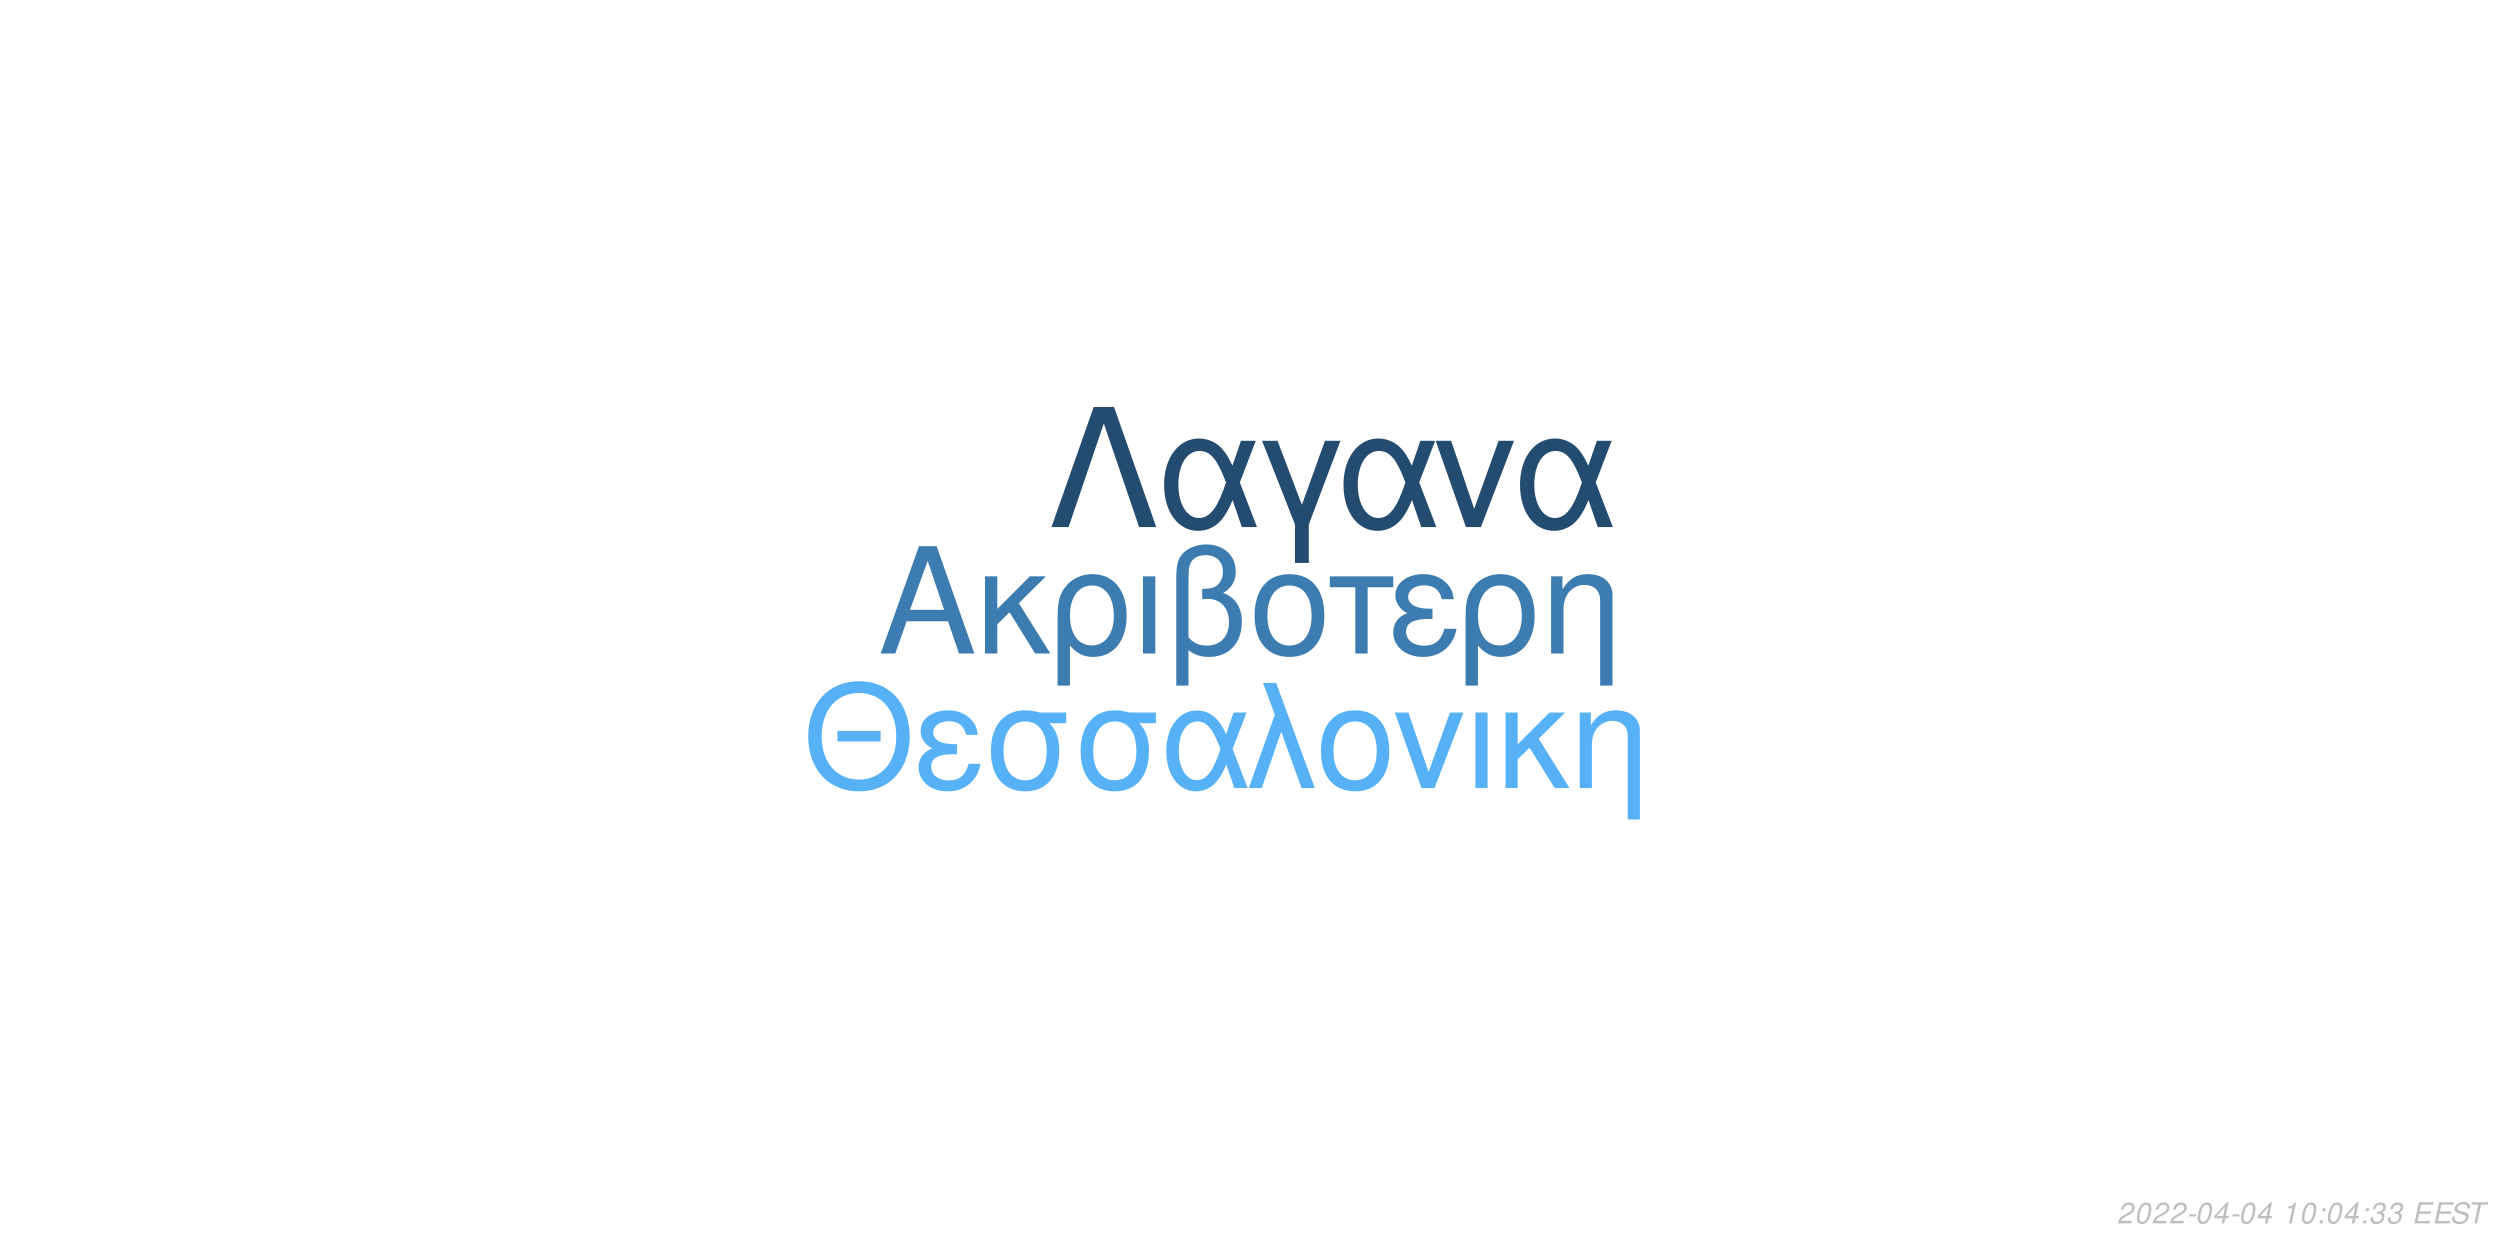
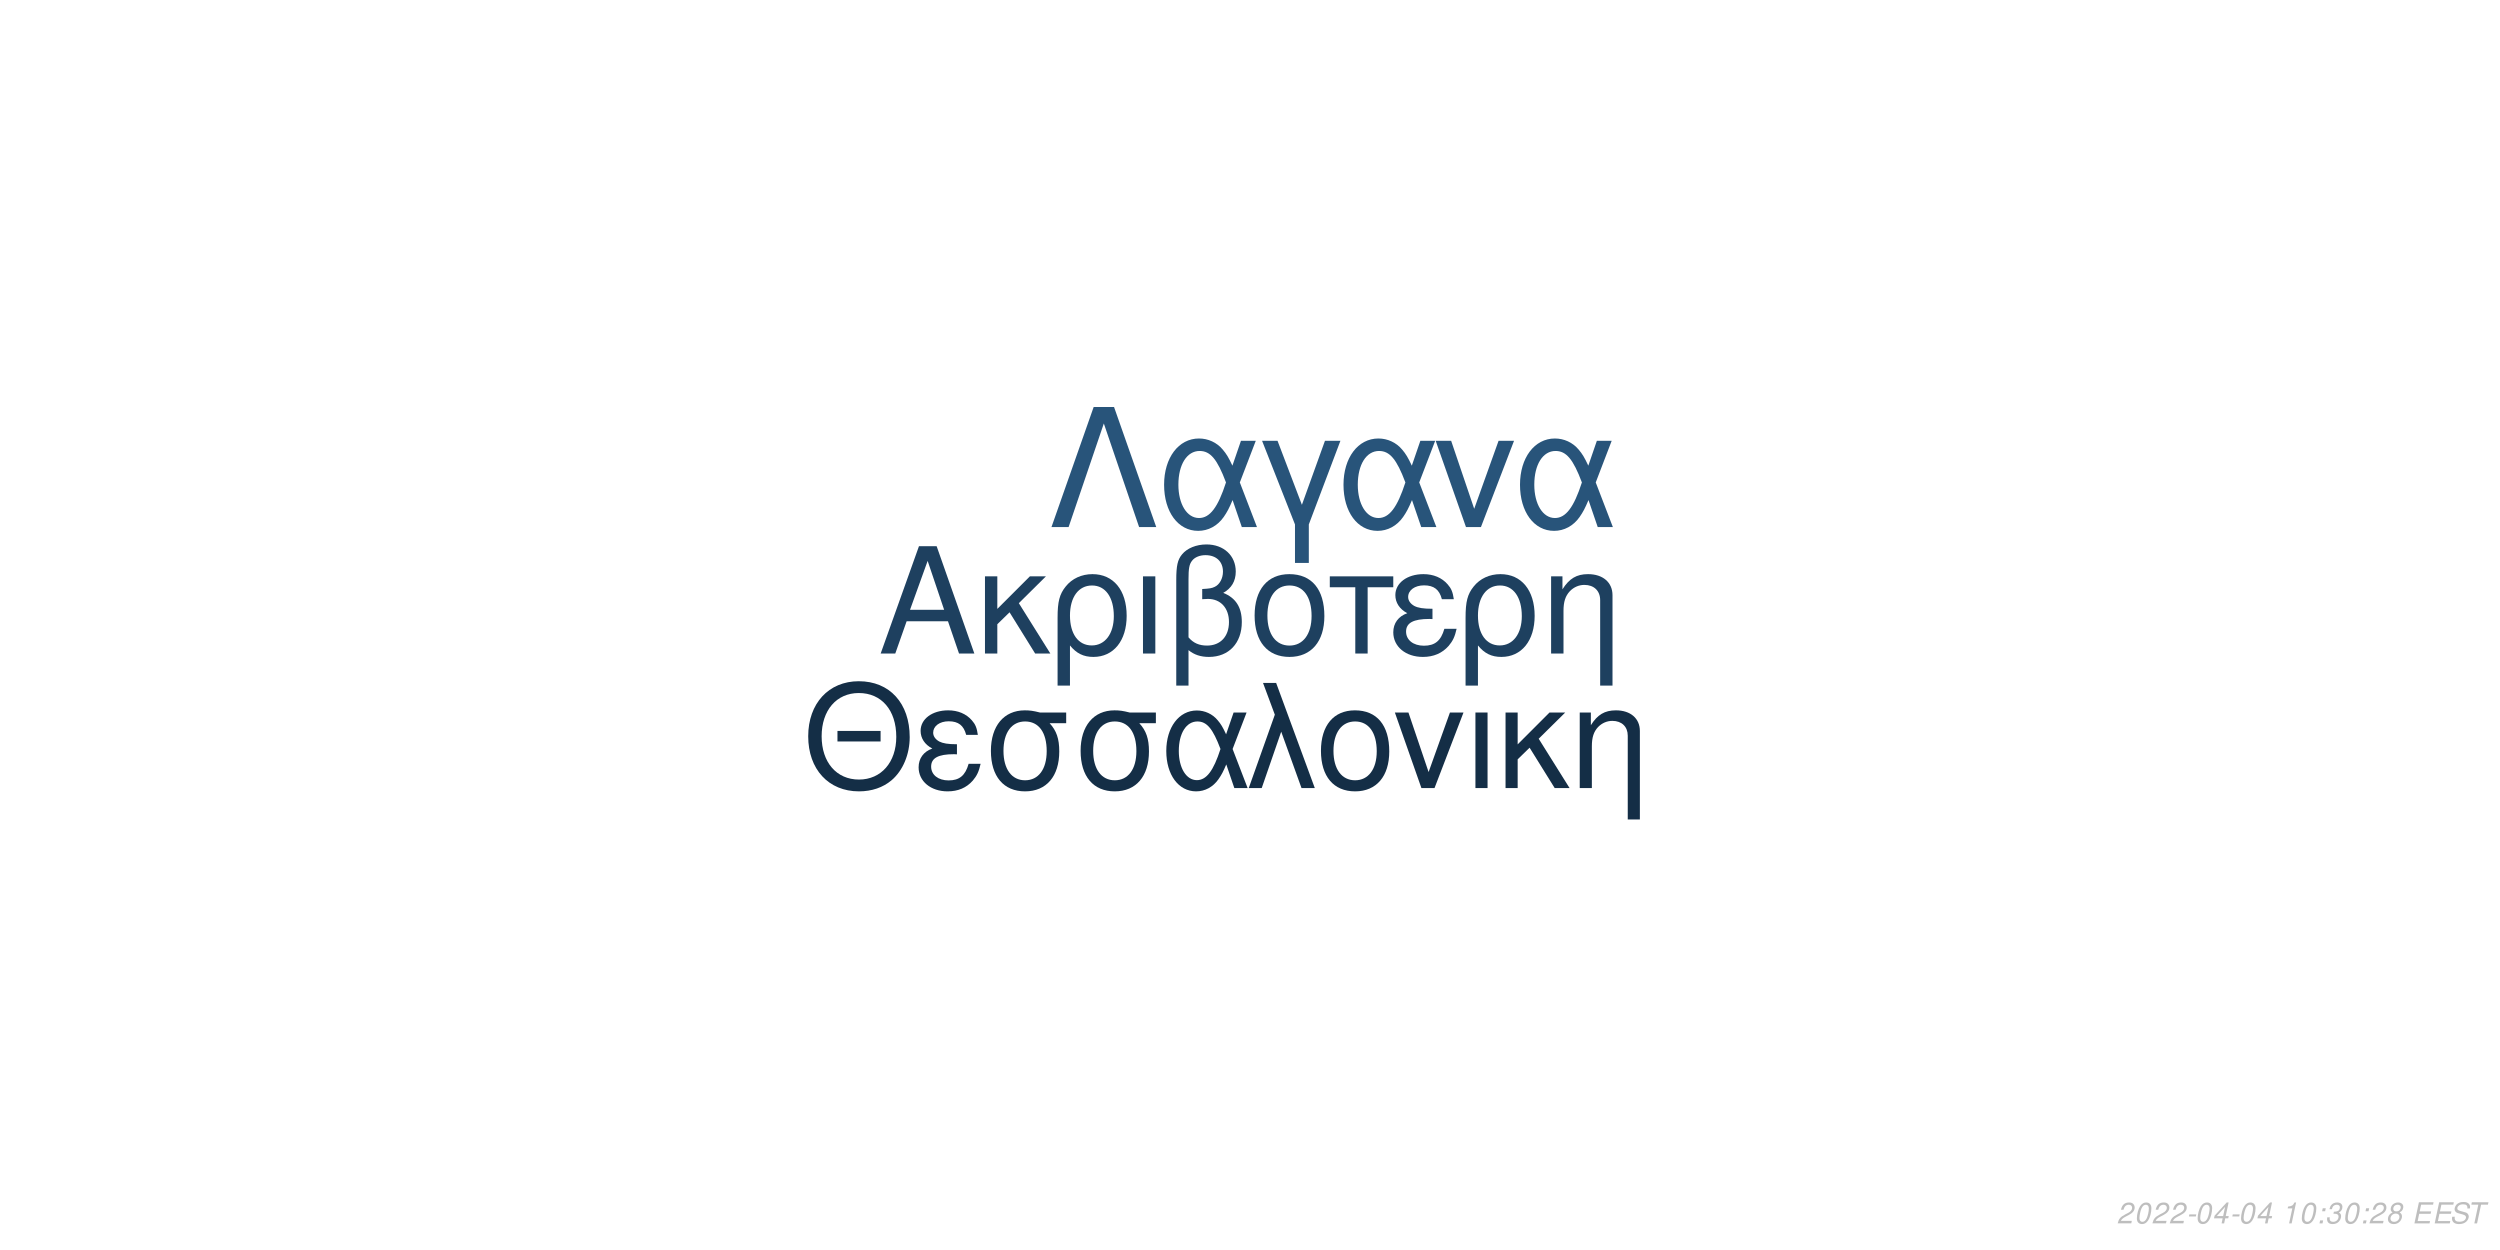
<svg xmlns="http://www.w3.org/2000/svg" xmlns:xlink="http://www.w3.org/1999/xlink" width="864pt" height="432pt" viewBox="0 0 864 432" version="1.1">
  <defs>
    <g>
      <symbol overflow="visible" id="glyph0-0">
        <path style="stroke:none;" d="" />
      </symbol>
      <symbol overflow="visible" id="glyph0-1">
        <path style="stroke:none;" d="M 24.125 -11.141 L 27.938 0 L 33.234 0 L 20.203 -37.094 L 14.094 -37.094 L 0.859 0 L 5.906 0 L 9.828 -11.141 Z M 22.797 -15.109 L 11 -15.109 L 17.094 -32.016 Z M 22.797 -15.109 " />
      </symbol>
      <symbol overflow="visible" id="glyph0-2">
        <path style="stroke:none;" d="M 7.172 -15.422 L 7.172 -26.672 L 2.906 -26.672 L 2.906 0 L 7.172 0 L 7.172 -10.125 L 11.406 -14.25 L 20.25 0 L 25.5 0 L 14.609 -17.406 L 23.969 -26.672 L 18.422 -26.672 Z M 7.172 -15.422 " />
      </symbol>
      <symbol overflow="visible" id="glyph0-3">
        <path style="stroke:none;" d="M 3 11.094 L 7.281 11.094 L 7.281 -2.797 C 9.516 -0.047 11.953 1.172 15.375 1.172 C 22.344 1.172 26.875 -4.422 26.875 -13.031 C 26.875 -21.891 22.297 -27.438 15.062 -27.438 C 11.297 -27.438 7.984 -25.906 5.797 -23.156 C 3.672 -20.516 3 -17.969 3 -12.359 Z M 14.906 -23.516 C 19.547 -23.516 22.438 -19.438 22.438 -12.922 C 22.438 -6.812 19.391 -2.797 14.812 -2.797 C 10.172 -2.797 7.281 -6.766 7.281 -13.125 C 7.281 -19.484 10.234 -23.516 14.906 -23.516 Z M 14.906 -23.516 " />
      </symbol>
      <symbol overflow="visible" id="glyph0-4">
        <path style="stroke:none;" d="M 3.516 0 L 7.781 0 L 7.781 -26.672 L 3.516 -26.672 Z M 3.516 0 " />
      </symbol>
      <symbol overflow="visible" id="glyph0-5">
        <path style="stroke:none;" d="M 4.016 11.094 L 8.25 11.094 L 8.25 -1.172 C 10.172 0.406 12.422 1.172 15.312 1.172 C 22.188 1.172 26.672 -3.609 26.672 -10.891 C 26.672 -15.984 24.578 -19.234 20.25 -20.969 C 23.109 -22.547 24.578 -25.031 24.578 -28.344 C 24.578 -33.844 20.406 -37.703 14.453 -37.703 C 10.938 -37.703 7.734 -36.391 6 -34.25 C 4.484 -32.422 4.016 -30.328 4.016 -25.391 Z M 8.25 -25.656 C 8.25 -29.359 8.5 -30.844 9.469 -32.062 C 10.375 -33.281 12.156 -34 14.094 -34 C 17.812 -34 20.156 -31.812 20.156 -28.297 C 20.156 -25.953 18.984 -23.812 17.297 -23.047 C 16.281 -22.547 15.469 -22.438 12.984 -22.297 L 12.984 -18.781 C 13.734 -18.828 14.344 -18.875 14.969 -18.875 C 19.344 -18.875 22.234 -15.719 22.234 -10.891 C 22.234 -5.906 19.281 -2.75 14.656 -2.75 C 11.953 -2.75 9.922 -3.609 8.25 -5.594 Z M 8.25 -25.656 " />
      </symbol>
      <symbol overflow="visible" id="glyph0-6">
        <path style="stroke:none;" d="M 14.094 -27.438 C 6.562 -27.438 2.094 -22.094 2.094 -13.125 C 2.094 -4.125 6.562 1.172 14.141 1.172 C 21.672 1.172 26.203 -4.172 26.203 -12.922 C 26.203 -22.188 21.828 -27.438 14.094 -27.438 Z M 14.141 -23.516 C 18.938 -23.516 21.781 -19.594 21.781 -12.984 C 21.781 -6.672 18.828 -2.75 14.141 -2.75 C 9.422 -2.75 6.516 -6.672 6.516 -13.125 C 6.516 -19.594 9.422 -23.516 14.141 -23.516 Z M 14.141 -23.516 " />
      </symbol>
      <symbol overflow="visible" id="glyph0-7">
        <path style="stroke:none;" d="M 7.891 0 L 12.156 0 L 12.156 -22.906 L 21.016 -22.906 L 21.016 -26.672 L -0.922 -26.672 L -0.922 -22.906 L 7.891 -22.906 Z M 7.891 0 " />
      </symbol>
      <symbol overflow="visible" id="glyph0-8">
        <path style="stroke:none;" d="M 14.562 -15.469 C 11.344 -15.469 9.562 -15.781 8.297 -16.438 C 6.922 -17.203 6.156 -18.328 6.156 -19.547 C 6.156 -21.891 8.453 -23.562 11.656 -23.562 C 15.062 -23.562 16.953 -22.094 17.812 -18.781 L 21.938 -18.781 C 21.578 -21.266 21.062 -22.5 19.797 -23.922 C 17.812 -26.203 14.906 -27.438 11.453 -27.438 C 5.797 -27.438 1.734 -24.375 1.734 -20.203 C 1.734 -17.609 3.156 -15.375 5.859 -13.938 C 2.797 -12.875 1.016 -10.484 1.016 -7.328 C 1.016 -2.391 5.297 1.172 11.25 1.172 C 14.969 1.172 17.906 -0.109 20.156 -2.641 C 21.578 -4.328 22.297 -5.797 22.906 -8.547 L 18.672 -8.547 C 17.5 -4.422 15.422 -2.703 11.609 -2.703 C 7.938 -2.703 5.438 -4.688 5.438 -7.578 C 5.438 -10.578 7.938 -11.953 13.484 -11.953 C 13.641 -11.953 14.094 -11.953 14.562 -11.906 Z M 14.562 -15.469 " />
      </symbol>
      <symbol overflow="visible" id="glyph0-9">
        <path style="stroke:none;" d="M 3.562 -26.672 L 3.562 0 L 7.844 0 L 7.844 -14.703 C 7.844 -17.906 8.5 -19.891 10.031 -21.531 C 11.406 -22.953 13.188 -23.719 15.062 -23.719 C 18.375 -23.719 20.516 -21.672 20.516 -18.469 L 20.516 11.094 L 24.781 11.094 L 24.781 -20.156 C 24.781 -24.578 21.469 -27.438 16.328 -27.438 C 12.359 -27.438 9.828 -25.906 7.484 -22.188 L 7.484 -26.672 Z M 3.562 -26.672 " />
      </symbol>
      <symbol overflow="visible" id="glyph1-0">
        <path style="stroke:none;" d="" />
      </symbol>
      <symbol overflow="visible" id="glyph1-1">
        <path style="stroke:none;" d="M 26.859 -19.734 L 11.953 -19.734 L 11.953 -16.094 L 26.859 -16.094 Z M 19.328 -36.922 C 8.922 -36.922 1.844 -29.25 1.844 -17.891 C 1.844 -6.484 8.875 1.141 19.391 1.141 C 23.812 1.141 27.703 -0.203 30.641 -2.688 C 34.578 -6.031 36.922 -11.656 36.922 -17.594 C 36.922 -29.297 30 -36.922 19.328 -36.922 Z M 19.328 -32.844 C 27.203 -32.844 32.281 -26.906 32.281 -17.688 C 32.281 -8.922 27.062 -2.938 19.391 -2.938 C 11.609 -2.938 6.484 -8.922 6.484 -17.891 C 6.484 -26.859 11.609 -32.844 19.328 -32.844 Z M 19.328 -32.844 " />
      </symbol>
      <symbol overflow="visible" id="glyph1-2">
        <path style="stroke:none;" d="M 14.25 -15.141 C 11.109 -15.141 9.375 -15.453 8.125 -16.094 C 6.781 -16.844 6.031 -17.938 6.031 -19.141 C 6.031 -21.422 8.266 -23.078 11.406 -23.078 C 14.75 -23.078 16.594 -21.625 17.438 -18.391 L 21.469 -18.391 C 21.125 -20.828 20.625 -22.031 19.391 -23.422 C 17.438 -25.656 14.594 -26.859 11.219 -26.859 C 5.688 -26.859 1.688 -23.875 1.688 -19.781 C 1.688 -17.234 3.094 -15.047 5.734 -13.656 C 2.734 -12.609 1 -10.266 1 -7.172 C 1 -2.344 5.188 1.141 11.016 1.141 C 14.656 1.141 17.547 -0.094 19.734 -2.594 C 21.125 -4.234 21.828 -5.688 22.422 -8.375 L 18.281 -8.375 C 17.141 -4.328 15.094 -2.641 11.359 -2.641 C 7.766 -2.641 5.328 -4.578 5.328 -7.422 C 5.328 -10.359 7.766 -11.703 13.203 -11.703 C 13.359 -11.703 13.797 -11.703 14.25 -11.656 Z M 14.25 -15.141 " />
      </symbol>
      <symbol overflow="visible" id="glyph1-3">
        <path style="stroke:none;" d="M 29 -26.109 L 19.938 -26.109 C 17.594 -26.703 16.438 -26.859 14.703 -26.859 C 7.469 -26.859 2.984 -21.469 2.984 -12.859 C 2.984 -4.031 7.375 1.141 14.797 1.141 C 22.172 1.141 26.609 -4.078 26.609 -12.656 C 26.609 -17.047 25.656 -19.828 23.266 -22.422 L 29 -22.422 Z M 14.797 -23.016 C 19.531 -23.016 22.266 -19.234 22.266 -12.75 C 22.266 -6.531 19.438 -2.688 14.797 -2.688 C 10.172 -2.688 7.328 -6.531 7.328 -12.859 C 7.328 -19.188 10.172 -23.016 14.797 -23.016 Z M 14.797 -23.016 " />
      </symbol>
      <symbol overflow="visible" id="glyph1-4">
        <path style="stroke:none;" d="M 29.344 -26.109 L 24.859 -26.109 L 22.266 -18.578 C 21.125 -21.031 20.484 -22.125 19.328 -23.469 C 17.547 -25.609 14.906 -26.812 12.156 -26.812 C 5.984 -26.812 1.594 -20.984 1.594 -12.812 C 1.594 -4.578 5.828 1.141 11.906 1.141 C 14.953 1.141 17.734 -0.344 19.625 -3.047 C 20.672 -4.531 21.281 -5.688 22.328 -8.172 L 25.109 0 L 29.703 0 L 24.516 -13.5 Z M 20.328 -13.5 C 17.891 -5.922 15.453 -2.734 12.156 -2.734 C 8.516 -2.734 5.922 -6.922 5.922 -12.812 C 5.922 -18.938 8.516 -23.016 12.359 -23.016 C 15.594 -23.016 17.688 -20.531 20.328 -13.5 Z M 20.328 -13.5 " />
      </symbol>
      <symbol overflow="visible" id="glyph1-5">
        <path style="stroke:none;" d="M 1.094 0 L 5.578 0 L 12.312 -19.484 L 19.328 0 L 23.922 0 L 10.562 -36.328 L 6.031 -36.328 L 10.109 -25.359 Z M 1.094 0 " />
      </symbol>
      <symbol overflow="visible" id="glyph1-6">
        <path style="stroke:none;" d="M 13.797 -26.859 C 6.422 -26.859 2.047 -21.625 2.047 -12.859 C 2.047 -4.031 6.422 1.141 13.859 1.141 C 21.234 1.141 25.656 -4.078 25.656 -12.656 C 25.656 -21.719 21.375 -26.859 13.797 -26.859 Z M 13.859 -23.016 C 18.531 -23.016 21.328 -19.188 21.328 -12.703 C 21.328 -6.531 18.438 -2.688 13.859 -2.688 C 9.219 -2.688 6.375 -6.531 6.375 -12.859 C 6.375 -19.188 9.219 -23.016 13.859 -23.016 Z M 13.859 -23.016 " />
      </symbol>
      <symbol overflow="visible" id="glyph1-7">
        <path style="stroke:none;" d="M 14.297 0 L 24.312 -26.109 L 19.625 -26.109 L 12.25 -5.531 L 5.281 -26.109 L 0.594 -26.109 L 9.766 0 Z M 14.297 0 " />
      </symbol>
      <symbol overflow="visible" id="glyph1-8">
        <path style="stroke:none;" d="M 3.438 0 L 7.625 0 L 7.625 -26.109 L 3.438 -26.109 Z M 3.438 0 " />
      </symbol>
      <symbol overflow="visible" id="glyph1-9">
        <path style="stroke:none;" d="M 7.031 -15.094 L 7.031 -26.109 L 2.844 -26.109 L 2.844 0 L 7.031 0 L 7.031 -9.922 L 11.156 -13.953 L 19.828 0 L 24.969 0 L 14.297 -17.047 L 23.469 -26.109 L 18.031 -26.109 Z M 7.031 -15.094 " />
      </symbol>
      <symbol overflow="visible" id="glyph1-10">
        <path style="stroke:none;" d="M 3.484 -26.109 L 3.484 0 L 7.672 0 L 7.672 -14.406 C 7.672 -17.547 8.328 -19.484 9.812 -21.078 C 11.156 -22.469 12.906 -23.219 14.75 -23.219 C 17.984 -23.219 20.078 -21.234 20.078 -18.094 L 20.078 10.859 L 24.266 10.859 L 24.266 -19.734 C 24.266 -24.062 21.031 -26.859 16 -26.859 C 12.109 -26.859 9.609 -25.359 7.328 -21.719 L 7.328 -26.109 Z M 3.484 -26.109 " />
      </symbol>
      <symbol overflow="visible" id="glyph2-0">
        <path style="stroke:none;" d="" />
      </symbol>
      <symbol overflow="visible" id="glyph2-1">
        <path style="stroke:none;" d="M 22.531 -41.484 L 15.484 -41.484 L 0.906 0 L 6.828 0 L 19 -35.797 L 31.188 0 L 37.109 0 Z M 22.531 -41.484 " />
      </symbol>
      <symbol overflow="visible" id="glyph2-2">
        <path style="stroke:none;" d="M 33.516 -29.812 L 28.391 -29.812 L 25.438 -21.219 C 24.125 -24.016 23.391 -25.266 22.078 -26.797 C 20.031 -29.25 17.016 -30.609 13.891 -30.609 C 6.828 -30.609 1.828 -23.953 1.828 -14.625 C 1.828 -5.234 6.656 1.312 13.594 1.312 C 17.078 1.312 20.266 -0.391 22.422 -3.469 C 23.609 -5.172 24.297 -6.484 25.5 -9.328 L 28.688 0 L 33.922 0 L 28 -15.422 Z M 23.219 -15.422 C 20.422 -6.766 17.641 -3.125 13.891 -3.125 C 9.734 -3.125 6.766 -7.906 6.766 -14.625 C 6.766 -21.625 9.734 -26.297 14.109 -26.297 C 17.812 -26.297 20.203 -23.453 23.219 -15.422 Z M 23.219 -15.422 " />
      </symbol>
      <symbol overflow="visible" id="glyph2-3">
        <path style="stroke:none;" d="M 12.062 12.406 L 16.844 12.406 L 16.844 -0.906 L 27.766 -29.812 L 22.422 -29.812 L 14.453 -7.688 L 6.031 -29.812 L 0.688 -29.812 L 12.062 -0.906 Z M 12.062 12.406 " />
      </symbol>
      <symbol overflow="visible" id="glyph2-4">
        <path style="stroke:none;" d="M 16.328 0 L 27.766 -29.812 L 22.422 -29.812 L 14 -6.312 L 6.031 -29.812 L 0.688 -29.812 L 11.156 0 Z M 16.328 0 " />
      </symbol>
      <symbol overflow="visible" id="glyph3-0">
        <path style="stroke:none;" d="" />
      </symbol>
      <symbol overflow="visible" id="glyph3-1">
        <path style="stroke:none;" d="M 5.234 -0.875 L 1.469 -0.875 C 1.641 -1.375 2.203 -1.891 3.109 -2.344 L 4.234 -2.938 C 5.562 -3.625 6.219 -4.469 6.219 -5.484 C 6.219 -5.938 6.062 -6.359 5.797 -6.656 C 5.469 -7.047 4.984 -7.234 4.312 -7.234 C 2.766 -7.234 1.891 -6.453 1.484 -4.734 L 2.375 -4.734 C 2.484 -5.188 2.609 -5.484 2.797 -5.75 C 3.094 -6.203 3.609 -6.453 4.188 -6.453 C 4.891 -6.453 5.344 -6.031 5.344 -5.375 C 5.344 -4.703 4.859 -4.094 4.016 -3.656 L 2.984 -3.125 C 1.234 -2.188 0.797 -1.656 0.344 -0.016 L 5.047 -0.016 Z M 5.234 -0.875 " />
      </symbol>
      <symbol overflow="visible" id="glyph3-2">
        <path style="stroke:none;" d="M 4.203 -7.234 C 3.375 -7.234 2.688 -6.812 2.125 -5.984 C 1.484 -5.047 0.984 -3.188 0.984 -1.734 C 0.984 -1.109 1.172 -0.562 1.484 -0.266 C 1.797 0.047 2.281 0.234 2.766 0.234 C 3.625 0.234 4.281 -0.156 4.859 -1.016 C 5.516 -1.953 6 -3.797 6 -5.266 C 6 -6.5 5.328 -7.234 4.203 -7.234 Z M 4.094 -6.453 C 4.734 -6.453 5.125 -5.984 5.125 -5.156 C 5.125 -4.203 4.781 -2.625 4.406 -1.812 C 3.984 -0.938 3.516 -0.547 2.875 -0.547 C 2.25 -0.547 1.875 -1.031 1.875 -1.828 C 1.875 -2.797 2.203 -4.344 2.594 -5.203 C 2.984 -6.047 3.453 -6.453 4.094 -6.453 Z M 4.094 -6.453 " />
      </symbol>
      <symbol overflow="visible" id="glyph3-3">
        <path style="stroke:none;" d="M 3.516 -3.125 L 1.125 -3.125 L 0.969 -2.406 L 3.359 -2.406 Z M 3.516 -3.125 " />
      </symbol>
      <symbol overflow="visible" id="glyph3-4">
        <path style="stroke:none;" d="M 3.625 -1.75 L 3.266 0 L 4.141 0 L 4.516 -1.75 L 5.562 -1.75 L 5.734 -2.531 L 4.688 -2.531 L 5.688 -7.234 L 5.016 -7.234 L 0.844 -2.672 L 0.641 -1.75 Z M 3.797 -2.531 L 1.594 -2.531 L 4.469 -5.703 Z M 3.797 -2.531 " />
      </symbol>
      <symbol overflow="visible" id="glyph3-5">
        <path style="stroke:none;" d="" />
      </symbol>
      <symbol overflow="visible" id="glyph3-6">
        <path style="stroke:none;" d="M 3.703 -5.188 L 2.594 0 L 3.469 0 L 5.016 -7.234 L 4.438 -7.234 C 3.906 -6.156 3.688 -6.016 2.234 -5.812 L 2.109 -5.188 Z M 3.703 -5.188 " />
      </symbol>
      <symbol overflow="visible" id="glyph3-7">
        <path style="stroke:none;" d="M 2.359 -1.031 L 1.312 -1.031 L 1.094 0 L 2.141 0 Z M 3.266 -5.234 L 2.219 -5.234 L 2 -4.203 L 3.047 -4.203 Z M 3.266 -5.234 " />
      </symbol>
      <symbol overflow="visible" id="glyph3-8">
        <path style="stroke:none;" d="M 2.922 -3.312 C 3.125 -3.344 3.234 -3.344 3.375 -3.344 C 4.203 -3.344 4.688 -3 4.688 -2.406 C 4.688 -1.312 3.906 -0.547 2.781 -0.547 C 2.047 -0.547 1.594 -0.938 1.594 -1.562 C 1.594 -1.719 1.609 -1.844 1.656 -2.094 L 0.766 -2.094 C 0.734 -1.797 0.719 -1.641 0.719 -1.469 C 0.719 -0.375 1.406 0.234 2.641 0.234 C 3.547 0.234 4.297 -0.078 4.812 -0.656 C 5.266 -1.156 5.562 -1.875 5.562 -2.547 C 5.562 -3.125 5.344 -3.453 4.797 -3.734 C 5.641 -4.234 6.016 -4.844 6.016 -5.734 C 6.016 -6.656 5.312 -7.234 4.203 -7.234 C 3.375 -7.234 2.672 -6.938 2.188 -6.375 C 1.891 -6.031 1.703 -5.641 1.516 -4.906 L 2.391 -4.906 C 2.5 -5.359 2.594 -5.594 2.734 -5.812 C 3.047 -6.234 3.516 -6.453 4.078 -6.453 C 4.734 -6.453 5.141 -6.125 5.141 -5.578 C 5.141 -5.188 5.016 -4.797 4.797 -4.547 C 4.516 -4.234 4 -4.062 3.266 -4.062 L 3.078 -4.062 Z M 2.922 -3.312 " />
      </symbol>
      <symbol overflow="visible" id="glyph3-9">
+         <path style="stroke:none;" d="M 4.766 -3.797 C 5.078 -3.969 5.234 -4.078 5.438 -4.234 C 5.812 -4.594 6.062 -5.172 6.062 -5.734 C 6.062 -6.625 5.344 -7.234 4.266 -7.234 C 2.812 -7.234 1.703 -6.219 1.703 -4.875 C 1.703 -4.406 1.875 -4.125 2.359 -3.812 C 1.297 -3.312 0.75 -2.516 0.75 -1.469 C 0.75 -0.438 1.547 0.234 2.812 0.234 C 3.656 0.234 4.359 -0.094 4.938 -0.734 C 5.359 -1.234 5.609 -1.859 5.609 -2.438 C 5.609 -3.047 5.312 -3.516 4.766 -3.797 Z M 4.109 -6.453 C 4.797 -6.453 5.188 -6.125 5.188 -5.578 C 5.188 -5.266 5.062 -4.922 4.859 -4.672 C 4.562 -4.312 4.188 -4.156 3.656 -4.156 C 2.984 -4.156 2.594 -4.453 2.594 -4.984 C 2.594 -5.859 3.203 -6.453 4.109 -6.453 Z M 3.453 -3.406 C 4.234 -3.406 4.734 -2.984 4.734 -2.312 C 4.734 -1.312 3.922 -0.547 2.875 -0.547 C 2.125 -0.547 1.625 -0.969 1.625 -1.625 C 1.625 -2.609 2.438 -3.406 3.453 -3.406 Z M 3.453 -3.406 " />
+       </symbol>
+       <symbol overflow="visible" id="glyph3-10">
        <path style="stroke:none;" d="M 2.547 -3.312 L 6.5 -3.312 L 6.688 -4.141 L 2.719 -4.141 L 3.219 -6.469 L 7.344 -6.469 L 7.516 -7.297 L 2.453 -7.297 L 0.906 0 L 6.125 0 L 6.297 -0.812 L 2.016 -0.812 Z M 2.547 -3.312 " />
      </symbol>
-       <symbol overflow="visible" id="glyph3-10">
+       <symbol overflow="visible" id="glyph3-11">
        <path style="stroke:none;" d="M 7.062 -5.156 C 7.125 -5.438 7.141 -5.562 7.141 -5.703 C 7.141 -6.156 6.938 -6.594 6.594 -6.891 C 6.188 -7.25 5.656 -7.406 4.875 -7.406 C 3.844 -7.406 3.047 -7.125 2.5 -6.562 C 2.094 -6.141 1.781 -5.438 1.781 -4.922 C 1.781 -4.297 2.219 -3.766 2.891 -3.562 L 4.594 -3.094 C 5.406 -2.859 5.734 -2.578 5.734 -2.094 C 5.734 -1.781 5.547 -1.406 5.266 -1.141 C 4.844 -0.766 4.266 -0.578 3.453 -0.578 C 2.328 -0.578 1.812 -0.984 1.812 -1.906 C 1.812 -2.047 1.812 -2.125 1.844 -2.312 L 0.984 -2.312 C 0.906 -2.062 0.891 -1.906 0.891 -1.688 C 0.891 -0.484 1.797 0.234 3.297 0.234 C 4.359 0.234 5.234 -0.062 5.812 -0.609 C 6.344 -1.078 6.688 -1.797 6.688 -2.375 C 6.688 -2.641 6.609 -2.906 6.453 -3.156 C 6.234 -3.5 5.938 -3.703 5.469 -3.828 L 3.75 -4.312 C 2.984 -4.547 2.734 -4.734 2.734 -5.188 C 2.734 -5.547 2.875 -5.844 3.188 -6.109 C 3.547 -6.438 4.031 -6.594 4.703 -6.594 C 5.266 -6.594 5.688 -6.484 5.906 -6.297 C 6.094 -6.125 6.219 -5.797 6.219 -5.516 C 6.219 -5.422 6.203 -5.344 6.188 -5.156 Z M 7.062 -5.156 " />
      </symbol>
-       <symbol overflow="visible" id="glyph3-11">
+       <symbol overflow="visible" id="glyph3-12">
        <path style="stroke:none;" d="M 4.938 -6.469 L 7.312 -6.469 L 7.484 -7.297 L 1.75 -7.297 L 1.578 -6.469 L 3.984 -6.469 L 2.609 0 L 3.547 0 Z M 4.938 -6.469 " />
      </symbol>
    </g>
  </defs>
  <g id="surface1">
    <rect x="0" y="0" width="864" height="432" style="fill:rgb(100%,100%,100%);fill-opacity:1;stroke:none;" />
-     <g style="fill:rgb(23.529%,48.627%,69.02%);fill-opacity:1;">
+     <g style="fill:rgb(11.765%,25.098%,37.255%);fill-opacity:1;">
      <use xlink:href="#glyph0-1" x="303.5" y="225.861" />
      <use xlink:href="#glyph0-2" x="337.5" y="225.861" />
      <use xlink:href="#glyph0-3" x="362.5" y="225.861" />
      <use xlink:href="#glyph0-4" x="391.5" y="225.861" />
      <use xlink:href="#glyph0-5" x="402.5" y="225.861" />
      <use xlink:href="#glyph0-6" x="431.5" y="225.861" />
      <use xlink:href="#glyph0-7" x="460.5" y="225.861" />
      <use xlink:href="#glyph0-8" x="480.5" y="225.861" />
      <use xlink:href="#glyph0-3" x="503.5" y="225.861" />
      <use xlink:href="#glyph0-9" x="532.5" y="225.861" />
    </g>
-     <g style="fill:rgb(33.725%,69.412%,96.863%);fill-opacity:1;">
+     <g style="fill:rgb(7.843%,18.039%,27.451%);fill-opacity:1;">
      <use xlink:href="#glyph1-1" x="277.473" y="272.354" />
      <use xlink:href="#glyph1-2" x="316.473" y="272.354" />
      <use xlink:href="#glyph1-3" x="339.473" y="272.354" />
      <use xlink:href="#glyph1-3" x="370.473" y="272.354" />
      <use xlink:href="#glyph1-4" x="401.473" y="272.354" />
      <use xlink:href="#glyph1-5" x="430.473" y="272.354" />
      <use xlink:href="#glyph1-6" x="454.473" y="272.354" />
      <use xlink:href="#glyph1-7" x="481.473" y="272.354" />
      <use xlink:href="#glyph1-8" x="506.473" y="272.354" />
      <use xlink:href="#glyph1-9" x="517.473" y="272.354" />
      <use xlink:href="#glyph1-10" x="542.473" y="272.354" />
    </g>
-     <g style="fill:rgb(14.118%,29.804%,43.922%);fill-opacity:1;">
+     <g style="fill:rgb(15.686%,32.941%,47.843%);fill-opacity:1;">
      <use xlink:href="#glyph2-1" x="362.484" y="182.152" />
      <use xlink:href="#glyph2-2" x="400.484" y="182.152" />
      <use xlink:href="#glyph2-3" x="435.484" y="182.152" />
      <use xlink:href="#glyph2-2" x="462.484" y="182.152" />
      <use xlink:href="#glyph2-4" x="495.484" y="182.152" />
      <use xlink:href="#glyph2-2" x="523.484" y="182.152" />
    </g>
    <g style="fill:rgb(74.51%,74.51%,74.51%);fill-opacity:1;">
      <use xlink:href="#glyph3-1" x="731.52" y="422.81" />
      <use xlink:href="#glyph3-2" x="737.52" y="422.81" />
      <use xlink:href="#glyph3-1" x="743.52" y="422.81" />
      <use xlink:href="#glyph3-1" x="749.52" y="422.81" />
      <use xlink:href="#glyph3-3" x="755.52" y="422.81" />
      <use xlink:href="#glyph3-2" x="758.52" y="422.81" />
      <use xlink:href="#glyph3-4" x="764.52" y="422.81" />
      <use xlink:href="#glyph3-3" x="770.52" y="422.81" />
      <use xlink:href="#glyph3-2" x="773.52" y="422.81" />
      <use xlink:href="#glyph3-4" x="779.52" y="422.81" />
      <use xlink:href="#glyph3-5" x="785.52" y="422.81" />
      <use xlink:href="#glyph3-6" x="788.52" y="422.81" />
      <use xlink:href="#glyph3-2" x="794.52" y="422.81" />
      <use xlink:href="#glyph3-7" x="800.52" y="422.81" />
-       <use xlink:href="#glyph3-2" x="803.52" y="422.81" />
-       <use xlink:href="#glyph3-4" x="809.52" y="422.81" />
+       <use xlink:href="#glyph3-8" x="803.52" y="422.81" />
+       <use xlink:href="#glyph3-2" x="809.52" y="422.81" />
      <use xlink:href="#glyph3-7" x="815.52" y="422.81" />
-       <use xlink:href="#glyph3-8" x="818.52" y="422.81" />
-       <use xlink:href="#glyph3-8" x="824.52" y="422.81" />
+       <use xlink:href="#glyph3-1" x="818.52" y="422.81" />
+       <use xlink:href="#glyph3-9" x="824.52" y="422.81" />
      <use xlink:href="#glyph3-5" x="830.52" y="422.81" />
-       <use xlink:href="#glyph3-9" x="833.52" y="422.81" />
-       <use xlink:href="#glyph3-9" x="840.52" y="422.81" />
-       <use xlink:href="#glyph3-10" x="846.52" y="422.81" />
-       <use xlink:href="#glyph3-11" x="852.52" y="422.81" />
+       <use xlink:href="#glyph3-10" x="833.52" y="422.81" />
+       <use xlink:href="#glyph3-10" x="840.52" y="422.81" />
+       <use xlink:href="#glyph3-11" x="846.52" y="422.81" />
+       <use xlink:href="#glyph3-12" x="852.52" y="422.81" />
    </g>
  </g>
</svg>
